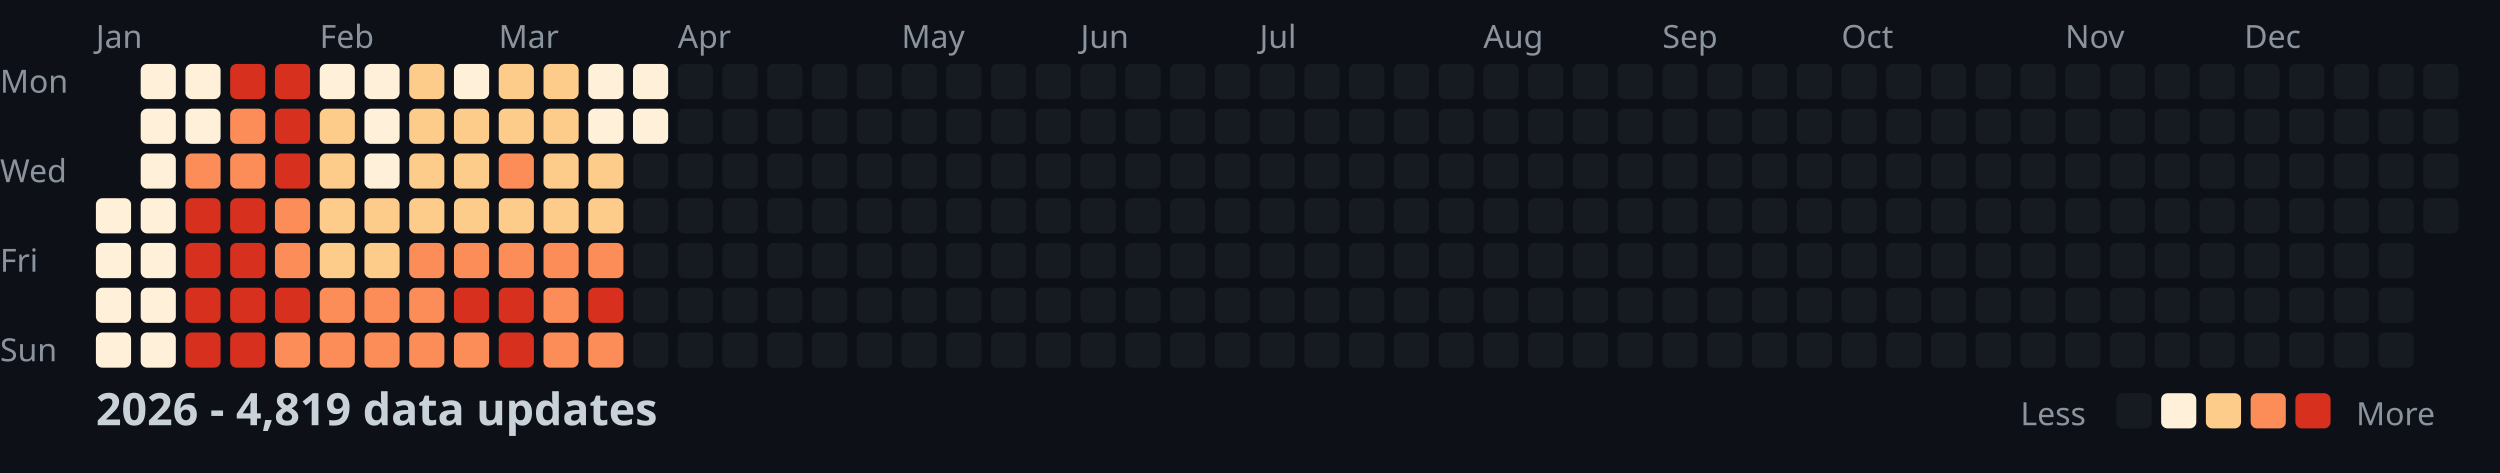
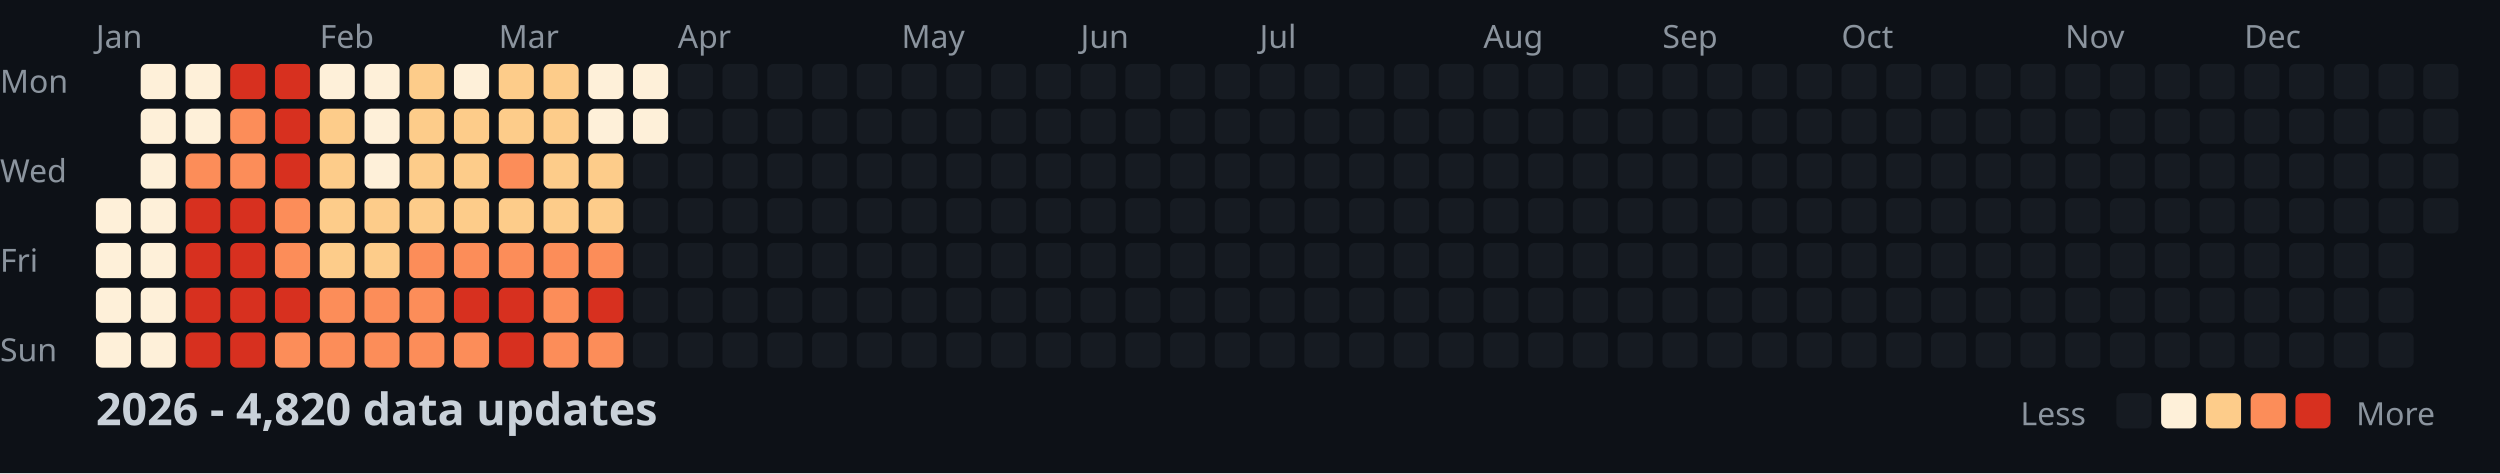
<svg xmlns="http://www.w3.org/2000/svg" width="782" height="148">
  <style>
    .month { font: 10px sans-serif; fill: #8b949e; }
    .day { font: 10px sans-serif; fill: #8b949e; }
    .title { font: bold 14px sans-serif; fill: #c9d1d9; }
    .legend { font: 10px sans-serif; fill: #8b949e; }
  </style>
  <rect width="100%" height="100%" fill="#0d1117" />
  <text x="0" y="29" class="day">Mon</text>
  <text x="0" y="57" class="day">Wed</text>
  <text x="0" y="85" class="day">Fri</text>
  <text x="0" y="113" class="day">Sun</text>
  <text x="30" y="15" class="month">Jan</text>
  <text x="100" y="15" class="month">Feb</text>
  <text x="156" y="15" class="month">Mar</text>
  <text x="212" y="15" class="month">Apr</text>
  <text x="282" y="15" class="month">May</text>
  <text x="338" y="15" class="month">Jun</text>
  <text x="394" y="15" class="month">Jul</text>
  <text x="464" y="15" class="month">Aug</text>
  <text x="520" y="15" class="month">Sep</text>
  <text x="576" y="15" class="month">Oct</text>
  <text x="646" y="15" class="month">Nov</text>
  <text x="702" y="15" class="month">Dec</text>
  <rect x="30" y="62" width="11" height="11" fill="#fef0d9" rx="2" />
  <rect x="30" y="76" width="11" height="11" fill="#fef0d9" rx="2" />
  <rect x="30" y="90" width="11" height="11" fill="#fef0d9" rx="2" />
  <rect x="30" y="104" width="11" height="11" fill="#fef0d9" rx="2" />
  <rect x="44" y="20" width="11" height="11" fill="#fef0d9" rx="2" />
  <rect x="44" y="34" width="11" height="11" fill="#fef0d9" rx="2" />
  <rect x="44" y="48" width="11" height="11" fill="#fef0d9" rx="2" />
  <rect x="44" y="62" width="11" height="11" fill="#fef0d9" rx="2" />
  <rect x="44" y="76" width="11" height="11" fill="#fef0d9" rx="2" />
  <rect x="44" y="90" width="11" height="11" fill="#fef0d9" rx="2" />
  <rect x="44" y="104" width="11" height="11" fill="#fef0d9" rx="2" />
  <rect x="58" y="20" width="11" height="11" fill="#fef0d9" rx="2" />
  <rect x="58" y="34" width="11" height="11" fill="#fef0d9" rx="2" />
  <rect x="58" y="48" width="11" height="11" fill="#fc8d59" rx="2" />
  <rect x="58" y="62" width="11" height="11" fill="#d7301f" rx="2" />
  <rect x="58" y="76" width="11" height="11" fill="#d7301f" rx="2" />
  <rect x="58" y="90" width="11" height="11" fill="#d7301f" rx="2" />
  <rect x="58" y="104" width="11" height="11" fill="#d7301f" rx="2" />
  <rect x="72" y="20" width="11" height="11" fill="#d7301f" rx="2" />
  <rect x="72" y="34" width="11" height="11" fill="#fc8d59" rx="2" />
  <rect x="72" y="48" width="11" height="11" fill="#fc8d59" rx="2" />
  <rect x="72" y="62" width="11" height="11" fill="#d7301f" rx="2" />
  <rect x="72" y="76" width="11" height="11" fill="#d7301f" rx="2" />
  <rect x="72" y="90" width="11" height="11" fill="#d7301f" rx="2" />
  <rect x="72" y="104" width="11" height="11" fill="#d7301f" rx="2" />
  <rect x="86" y="20" width="11" height="11" fill="#d7301f" rx="2" />
  <rect x="86" y="34" width="11" height="11" fill="#d7301f" rx="2" />
  <rect x="86" y="48" width="11" height="11" fill="#d7301f" rx="2" />
  <rect x="86" y="62" width="11" height="11" fill="#fc8d59" rx="2" />
  <rect x="86" y="76" width="11" height="11" fill="#fc8d59" rx="2" />
  <rect x="86" y="90" width="11" height="11" fill="#d7301f" rx="2" />
  <rect x="86" y="104" width="11" height="11" fill="#fc8d59" rx="2" />
  <rect x="100" y="20" width="11" height="11" fill="#fef0d9" rx="2" />
  <rect x="100" y="34" width="11" height="11" fill="#fdcc8a" rx="2" />
  <rect x="100" y="48" width="11" height="11" fill="#fdcc8a" rx="2" />
  <rect x="100" y="62" width="11" height="11" fill="#fdcc8a" rx="2" />
  <rect x="100" y="76" width="11" height="11" fill="#fdcc8a" rx="2" />
  <rect x="100" y="90" width="11" height="11" fill="#fc8d59" rx="2" />
  <rect x="100" y="104" width="11" height="11" fill="#fc8d59" rx="2" />
  <rect x="114" y="20" width="11" height="11" fill="#fef0d9" rx="2" />
  <rect x="114" y="34" width="11" height="11" fill="#fef0d9" rx="2" />
  <rect x="114" y="48" width="11" height="11" fill="#fef0d9" rx="2" />
  <rect x="114" y="62" width="11" height="11" fill="#fdcc8a" rx="2" />
  <rect x="114" y="76" width="11" height="11" fill="#fdcc8a" rx="2" />
  <rect x="114" y="90" width="11" height="11" fill="#fc8d59" rx="2" />
  <rect x="114" y="104" width="11" height="11" fill="#fc8d59" rx="2" />
  <rect x="128" y="20" width="11" height="11" fill="#fdcc8a" rx="2" />
  <rect x="128" y="34" width="11" height="11" fill="#fdcc8a" rx="2" />
  <rect x="128" y="48" width="11" height="11" fill="#fdcc8a" rx="2" />
  <rect x="128" y="62" width="11" height="11" fill="#fdcc8a" rx="2" />
  <rect x="128" y="76" width="11" height="11" fill="#fc8d59" rx="2" />
  <rect x="128" y="90" width="11" height="11" fill="#fc8d59" rx="2" />
  <rect x="128" y="104" width="11" height="11" fill="#fc8d59" rx="2" />
  <rect x="142" y="20" width="11" height="11" fill="#fef0d9" rx="2" />
  <rect x="142" y="34" width="11" height="11" fill="#fdcc8a" rx="2" />
  <rect x="142" y="48" width="11" height="11" fill="#fdcc8a" rx="2" />
  <rect x="142" y="62" width="11" height="11" fill="#fdcc8a" rx="2" />
  <rect x="142" y="76" width="11" height="11" fill="#fc8d59" rx="2" />
  <rect x="142" y="90" width="11" height="11" fill="#d7301f" rx="2" />
  <rect x="142" y="104" width="11" height="11" fill="#fc8d59" rx="2" />
  <rect x="156" y="20" width="11" height="11" fill="#fdcc8a" rx="2" />
  <rect x="156" y="34" width="11" height="11" fill="#fdcc8a" rx="2" />
  <rect x="156" y="48" width="11" height="11" fill="#fc8d59" rx="2" />
  <rect x="156" y="62" width="11" height="11" fill="#fdcc8a" rx="2" />
  <rect x="156" y="76" width="11" height="11" fill="#fc8d59" rx="2" />
  <rect x="156" y="90" width="11" height="11" fill="#d7301f" rx="2" />
  <rect x="156" y="104" width="11" height="11" fill="#d7301f" rx="2" />
  <rect x="170" y="20" width="11" height="11" fill="#fdcc8a" rx="2" />
  <rect x="170" y="34" width="11" height="11" fill="#fdcc8a" rx="2" />
  <rect x="170" y="48" width="11" height="11" fill="#fdcc8a" rx="2" />
  <rect x="170" y="62" width="11" height="11" fill="#fdcc8a" rx="2" />
  <rect x="170" y="76" width="11" height="11" fill="#fc8d59" rx="2" />
  <rect x="170" y="90" width="11" height="11" fill="#fc8d59" rx="2" />
  <rect x="170" y="104" width="11" height="11" fill="#fc8d59" rx="2" />
  <rect x="184" y="20" width="11" height="11" fill="#fef0d9" rx="2" />
  <rect x="184" y="34" width="11" height="11" fill="#fef0d9" rx="2" />
  <rect x="184" y="48" width="11" height="11" fill="#fdcc8a" rx="2" />
  <rect x="184" y="62" width="11" height="11" fill="#fdcc8a" rx="2" />
  <rect x="184" y="76" width="11" height="11" fill="#fc8d59" rx="2" />
  <rect x="184" y="90" width="11" height="11" fill="#d7301f" rx="2" />
  <rect x="184" y="104" width="11" height="11" fill="#fc8d59" rx="2" />
  <rect x="198" y="20" width="11" height="11" fill="#fef0d9" rx="2" />
  <rect x="198" y="34" width="11" height="11" fill="#fef0d9" rx="2" />
  <rect x="198" y="48" width="11" height="11" fill="#161b22" rx="2" />
  <rect x="198" y="62" width="11" height="11" fill="#161b22" rx="2" />
  <rect x="198" y="76" width="11" height="11" fill="#161b22" rx="2" />
  <rect x="198" y="90" width="11" height="11" fill="#161b22" rx="2" />
  <rect x="198" y="104" width="11" height="11" fill="#161b22" rx="2" />
  <rect x="212" y="20" width="11" height="11" fill="#161b22" rx="2" />
  <rect x="212" y="34" width="11" height="11" fill="#161b22" rx="2" />
  <rect x="212" y="48" width="11" height="11" fill="#161b22" rx="2" />
  <rect x="212" y="62" width="11" height="11" fill="#161b22" rx="2" />
  <rect x="212" y="76" width="11" height="11" fill="#161b22" rx="2" />
  <rect x="212" y="90" width="11" height="11" fill="#161b22" rx="2" />
  <rect x="212" y="104" width="11" height="11" fill="#161b22" rx="2" />
  <rect x="226" y="20" width="11" height="11" fill="#161b22" rx="2" />
  <rect x="226" y="34" width="11" height="11" fill="#161b22" rx="2" />
  <rect x="226" y="48" width="11" height="11" fill="#161b22" rx="2" />
  <rect x="226" y="62" width="11" height="11" fill="#161b22" rx="2" />
  <rect x="226" y="76" width="11" height="11" fill="#161b22" rx="2" />
  <rect x="226" y="90" width="11" height="11" fill="#161b22" rx="2" />
  <rect x="226" y="104" width="11" height="11" fill="#161b22" rx="2" />
  <rect x="240" y="20" width="11" height="11" fill="#161b22" rx="2" />
  <rect x="240" y="34" width="11" height="11" fill="#161b22" rx="2" />
  <rect x="240" y="48" width="11" height="11" fill="#161b22" rx="2" />
  <rect x="240" y="62" width="11" height="11" fill="#161b22" rx="2" />
  <rect x="240" y="76" width="11" height="11" fill="#161b22" rx="2" />
  <rect x="240" y="90" width="11" height="11" fill="#161b22" rx="2" />
  <rect x="240" y="104" width="11" height="11" fill="#161b22" rx="2" />
  <rect x="254" y="20" width="11" height="11" fill="#161b22" rx="2" />
  <rect x="254" y="34" width="11" height="11" fill="#161b22" rx="2" />
  <rect x="254" y="48" width="11" height="11" fill="#161b22" rx="2" />
  <rect x="254" y="62" width="11" height="11" fill="#161b22" rx="2" />
  <rect x="254" y="76" width="11" height="11" fill="#161b22" rx="2" />
  <rect x="254" y="90" width="11" height="11" fill="#161b22" rx="2" />
  <rect x="254" y="104" width="11" height="11" fill="#161b22" rx="2" />
  <rect x="268" y="20" width="11" height="11" fill="#161b22" rx="2" />
  <rect x="268" y="34" width="11" height="11" fill="#161b22" rx="2" />
  <rect x="268" y="48" width="11" height="11" fill="#161b22" rx="2" />
  <rect x="268" y="62" width="11" height="11" fill="#161b22" rx="2" />
  <rect x="268" y="76" width="11" height="11" fill="#161b22" rx="2" />
  <rect x="268" y="90" width="11" height="11" fill="#161b22" rx="2" />
  <rect x="268" y="104" width="11" height="11" fill="#161b22" rx="2" />
  <rect x="282" y="20" width="11" height="11" fill="#161b22" rx="2" />
  <rect x="282" y="34" width="11" height="11" fill="#161b22" rx="2" />
  <rect x="282" y="48" width="11" height="11" fill="#161b22" rx="2" />
  <rect x="282" y="62" width="11" height="11" fill="#161b22" rx="2" />
  <rect x="282" y="76" width="11" height="11" fill="#161b22" rx="2" />
  <rect x="282" y="90" width="11" height="11" fill="#161b22" rx="2" />
  <rect x="282" y="104" width="11" height="11" fill="#161b22" rx="2" />
  <rect x="296" y="20" width="11" height="11" fill="#161b22" rx="2" />
  <rect x="296" y="34" width="11" height="11" fill="#161b22" rx="2" />
  <rect x="296" y="48" width="11" height="11" fill="#161b22" rx="2" />
  <rect x="296" y="62" width="11" height="11" fill="#161b22" rx="2" />
  <rect x="296" y="76" width="11" height="11" fill="#161b22" rx="2" />
  <rect x="296" y="90" width="11" height="11" fill="#161b22" rx="2" />
  <rect x="296" y="104" width="11" height="11" fill="#161b22" rx="2" />
  <rect x="310" y="20" width="11" height="11" fill="#161b22" rx="2" />
  <rect x="310" y="34" width="11" height="11" fill="#161b22" rx="2" />
  <rect x="310" y="48" width="11" height="11" fill="#161b22" rx="2" />
  <rect x="310" y="62" width="11" height="11" fill="#161b22" rx="2" />
  <rect x="310" y="76" width="11" height="11" fill="#161b22" rx="2" />
  <rect x="310" y="90" width="11" height="11" fill="#161b22" rx="2" />
  <rect x="310" y="104" width="11" height="11" fill="#161b22" rx="2" />
  <rect x="324" y="20" width="11" height="11" fill="#161b22" rx="2" />
  <rect x="324" y="34" width="11" height="11" fill="#161b22" rx="2" />
  <rect x="324" y="48" width="11" height="11" fill="#161b22" rx="2" />
  <rect x="324" y="62" width="11" height="11" fill="#161b22" rx="2" />
  <rect x="324" y="76" width="11" height="11" fill="#161b22" rx="2" />
  <rect x="324" y="90" width="11" height="11" fill="#161b22" rx="2" />
  <rect x="324" y="104" width="11" height="11" fill="#161b22" rx="2" />
  <rect x="338" y="20" width="11" height="11" fill="#161b22" rx="2" />
  <rect x="338" y="34" width="11" height="11" fill="#161b22" rx="2" />
  <rect x="338" y="48" width="11" height="11" fill="#161b22" rx="2" />
  <rect x="338" y="62" width="11" height="11" fill="#161b22" rx="2" />
  <rect x="338" y="76" width="11" height="11" fill="#161b22" rx="2" />
  <rect x="338" y="90" width="11" height="11" fill="#161b22" rx="2" />
  <rect x="338" y="104" width="11" height="11" fill="#161b22" rx="2" />
  <rect x="352" y="20" width="11" height="11" fill="#161b22" rx="2" />
  <rect x="352" y="34" width="11" height="11" fill="#161b22" rx="2" />
  <rect x="352" y="48" width="11" height="11" fill="#161b22" rx="2" />
  <rect x="352" y="62" width="11" height="11" fill="#161b22" rx="2" />
  <rect x="352" y="76" width="11" height="11" fill="#161b22" rx="2" />
  <rect x="352" y="90" width="11" height="11" fill="#161b22" rx="2" />
  <rect x="352" y="104" width="11" height="11" fill="#161b22" rx="2" />
  <rect x="366" y="20" width="11" height="11" fill="#161b22" rx="2" />
  <rect x="366" y="34" width="11" height="11" fill="#161b22" rx="2" />
  <rect x="366" y="48" width="11" height="11" fill="#161b22" rx="2" />
  <rect x="366" y="62" width="11" height="11" fill="#161b22" rx="2" />
  <rect x="366" y="76" width="11" height="11" fill="#161b22" rx="2" />
  <rect x="366" y="90" width="11" height="11" fill="#161b22" rx="2" />
  <rect x="366" y="104" width="11" height="11" fill="#161b22" rx="2" />
  <rect x="380" y="20" width="11" height="11" fill="#161b22" rx="2" />
  <rect x="380" y="34" width="11" height="11" fill="#161b22" rx="2" />
  <rect x="380" y="48" width="11" height="11" fill="#161b22" rx="2" />
  <rect x="380" y="62" width="11" height="11" fill="#161b22" rx="2" />
  <rect x="380" y="76" width="11" height="11" fill="#161b22" rx="2" />
  <rect x="380" y="90" width="11" height="11" fill="#161b22" rx="2" />
  <rect x="380" y="104" width="11" height="11" fill="#161b22" rx="2" />
  <rect x="394" y="20" width="11" height="11" fill="#161b22" rx="2" />
  <rect x="394" y="34" width="11" height="11" fill="#161b22" rx="2" />
  <rect x="394" y="48" width="11" height="11" fill="#161b22" rx="2" />
  <rect x="394" y="62" width="11" height="11" fill="#161b22" rx="2" />
  <rect x="394" y="76" width="11" height="11" fill="#161b22" rx="2" />
  <rect x="394" y="90" width="11" height="11" fill="#161b22" rx="2" />
  <rect x="394" y="104" width="11" height="11" fill="#161b22" rx="2" />
  <rect x="408" y="20" width="11" height="11" fill="#161b22" rx="2" />
  <rect x="408" y="34" width="11" height="11" fill="#161b22" rx="2" />
  <rect x="408" y="48" width="11" height="11" fill="#161b22" rx="2" />
  <rect x="408" y="62" width="11" height="11" fill="#161b22" rx="2" />
  <rect x="408" y="76" width="11" height="11" fill="#161b22" rx="2" />
  <rect x="408" y="90" width="11" height="11" fill="#161b22" rx="2" />
  <rect x="408" y="104" width="11" height="11" fill="#161b22" rx="2" />
  <rect x="422" y="20" width="11" height="11" fill="#161b22" rx="2" />
  <rect x="422" y="34" width="11" height="11" fill="#161b22" rx="2" />
  <rect x="422" y="48" width="11" height="11" fill="#161b22" rx="2" />
  <rect x="422" y="62" width="11" height="11" fill="#161b22" rx="2" />
  <rect x="422" y="76" width="11" height="11" fill="#161b22" rx="2" />
  <rect x="422" y="90" width="11" height="11" fill="#161b22" rx="2" />
  <rect x="422" y="104" width="11" height="11" fill="#161b22" rx="2" />
  <rect x="436" y="20" width="11" height="11" fill="#161b22" rx="2" />
  <rect x="436" y="34" width="11" height="11" fill="#161b22" rx="2" />
  <rect x="436" y="48" width="11" height="11" fill="#161b22" rx="2" />
  <rect x="436" y="62" width="11" height="11" fill="#161b22" rx="2" />
  <rect x="436" y="76" width="11" height="11" fill="#161b22" rx="2" />
  <rect x="436" y="90" width="11" height="11" fill="#161b22" rx="2" />
  <rect x="436" y="104" width="11" height="11" fill="#161b22" rx="2" />
  <rect x="450" y="20" width="11" height="11" fill="#161b22" rx="2" />
  <rect x="450" y="34" width="11" height="11" fill="#161b22" rx="2" />
  <rect x="450" y="48" width="11" height="11" fill="#161b22" rx="2" />
  <rect x="450" y="62" width="11" height="11" fill="#161b22" rx="2" />
  <rect x="450" y="76" width="11" height="11" fill="#161b22" rx="2" />
  <rect x="450" y="90" width="11" height="11" fill="#161b22" rx="2" />
  <rect x="450" y="104" width="11" height="11" fill="#161b22" rx="2" />
  <rect x="464" y="20" width="11" height="11" fill="#161b22" rx="2" />
  <rect x="464" y="34" width="11" height="11" fill="#161b22" rx="2" />
  <rect x="464" y="48" width="11" height="11" fill="#161b22" rx="2" />
  <rect x="464" y="62" width="11" height="11" fill="#161b22" rx="2" />
  <rect x="464" y="76" width="11" height="11" fill="#161b22" rx="2" />
  <rect x="464" y="90" width="11" height="11" fill="#161b22" rx="2" />
  <rect x="464" y="104" width="11" height="11" fill="#161b22" rx="2" />
  <rect x="478" y="20" width="11" height="11" fill="#161b22" rx="2" />
  <rect x="478" y="34" width="11" height="11" fill="#161b22" rx="2" />
  <rect x="478" y="48" width="11" height="11" fill="#161b22" rx="2" />
  <rect x="478" y="62" width="11" height="11" fill="#161b22" rx="2" />
  <rect x="478" y="76" width="11" height="11" fill="#161b22" rx="2" />
  <rect x="478" y="90" width="11" height="11" fill="#161b22" rx="2" />
  <rect x="478" y="104" width="11" height="11" fill="#161b22" rx="2" />
  <rect x="492" y="20" width="11" height="11" fill="#161b22" rx="2" />
  <rect x="492" y="34" width="11" height="11" fill="#161b22" rx="2" />
  <rect x="492" y="48" width="11" height="11" fill="#161b22" rx="2" />
  <rect x="492" y="62" width="11" height="11" fill="#161b22" rx="2" />
  <rect x="492" y="76" width="11" height="11" fill="#161b22" rx="2" />
  <rect x="492" y="90" width="11" height="11" fill="#161b22" rx="2" />
  <rect x="492" y="104" width="11" height="11" fill="#161b22" rx="2" />
  <rect x="506" y="20" width="11" height="11" fill="#161b22" rx="2" />
  <rect x="506" y="34" width="11" height="11" fill="#161b22" rx="2" />
  <rect x="506" y="48" width="11" height="11" fill="#161b22" rx="2" />
  <rect x="506" y="62" width="11" height="11" fill="#161b22" rx="2" />
  <rect x="506" y="76" width="11" height="11" fill="#161b22" rx="2" />
  <rect x="506" y="90" width="11" height="11" fill="#161b22" rx="2" />
  <rect x="506" y="104" width="11" height="11" fill="#161b22" rx="2" />
  <rect x="520" y="20" width="11" height="11" fill="#161b22" rx="2" />
  <rect x="520" y="34" width="11" height="11" fill="#161b22" rx="2" />
  <rect x="520" y="48" width="11" height="11" fill="#161b22" rx="2" />
  <rect x="520" y="62" width="11" height="11" fill="#161b22" rx="2" />
  <rect x="520" y="76" width="11" height="11" fill="#161b22" rx="2" />
  <rect x="520" y="90" width="11" height="11" fill="#161b22" rx="2" />
  <rect x="520" y="104" width="11" height="11" fill="#161b22" rx="2" />
  <rect x="534" y="20" width="11" height="11" fill="#161b22" rx="2" />
  <rect x="534" y="34" width="11" height="11" fill="#161b22" rx="2" />
  <rect x="534" y="48" width="11" height="11" fill="#161b22" rx="2" />
  <rect x="534" y="62" width="11" height="11" fill="#161b22" rx="2" />
  <rect x="534" y="76" width="11" height="11" fill="#161b22" rx="2" />
  <rect x="534" y="90" width="11" height="11" fill="#161b22" rx="2" />
  <rect x="534" y="104" width="11" height="11" fill="#161b22" rx="2" />
  <rect x="548" y="20" width="11" height="11" fill="#161b22" rx="2" />
  <rect x="548" y="34" width="11" height="11" fill="#161b22" rx="2" />
  <rect x="548" y="48" width="11" height="11" fill="#161b22" rx="2" />
  <rect x="548" y="62" width="11" height="11" fill="#161b22" rx="2" />
  <rect x="548" y="76" width="11" height="11" fill="#161b22" rx="2" />
  <rect x="548" y="90" width="11" height="11" fill="#161b22" rx="2" />
  <rect x="548" y="104" width="11" height="11" fill="#161b22" rx="2" />
  <rect x="562" y="20" width="11" height="11" fill="#161b22" rx="2" />
  <rect x="562" y="34" width="11" height="11" fill="#161b22" rx="2" />
  <rect x="562" y="48" width="11" height="11" fill="#161b22" rx="2" />
  <rect x="562" y="62" width="11" height="11" fill="#161b22" rx="2" />
  <rect x="562" y="76" width="11" height="11" fill="#161b22" rx="2" />
  <rect x="562" y="90" width="11" height="11" fill="#161b22" rx="2" />
  <rect x="562" y="104" width="11" height="11" fill="#161b22" rx="2" />
  <rect x="576" y="20" width="11" height="11" fill="#161b22" rx="2" />
  <rect x="576" y="34" width="11" height="11" fill="#161b22" rx="2" />
  <rect x="576" y="48" width="11" height="11" fill="#161b22" rx="2" />
  <rect x="576" y="62" width="11" height="11" fill="#161b22" rx="2" />
  <rect x="576" y="76" width="11" height="11" fill="#161b22" rx="2" />
  <rect x="576" y="90" width="11" height="11" fill="#161b22" rx="2" />
  <rect x="576" y="104" width="11" height="11" fill="#161b22" rx="2" />
  <rect x="590" y="20" width="11" height="11" fill="#161b22" rx="2" />
  <rect x="590" y="34" width="11" height="11" fill="#161b22" rx="2" />
  <rect x="590" y="48" width="11" height="11" fill="#161b22" rx="2" />
  <rect x="590" y="62" width="11" height="11" fill="#161b22" rx="2" />
  <rect x="590" y="76" width="11" height="11" fill="#161b22" rx="2" />
  <rect x="590" y="90" width="11" height="11" fill="#161b22" rx="2" />
  <rect x="590" y="104" width="11" height="11" fill="#161b22" rx="2" />
  <rect x="604" y="20" width="11" height="11" fill="#161b22" rx="2" />
  <rect x="604" y="34" width="11" height="11" fill="#161b22" rx="2" />
  <rect x="604" y="48" width="11" height="11" fill="#161b22" rx="2" />
  <rect x="604" y="62" width="11" height="11" fill="#161b22" rx="2" />
  <rect x="604" y="76" width="11" height="11" fill="#161b22" rx="2" />
  <rect x="604" y="90" width="11" height="11" fill="#161b22" rx="2" />
  <rect x="604" y="104" width="11" height="11" fill="#161b22" rx="2" />
  <rect x="618" y="20" width="11" height="11" fill="#161b22" rx="2" />
  <rect x="618" y="34" width="11" height="11" fill="#161b22" rx="2" />
  <rect x="618" y="48" width="11" height="11" fill="#161b22" rx="2" />
  <rect x="618" y="62" width="11" height="11" fill="#161b22" rx="2" />
  <rect x="618" y="76" width="11" height="11" fill="#161b22" rx="2" />
  <rect x="618" y="90" width="11" height="11" fill="#161b22" rx="2" />
  <rect x="618" y="104" width="11" height="11" fill="#161b22" rx="2" />
  <rect x="632" y="20" width="11" height="11" fill="#161b22" rx="2" />
  <rect x="632" y="34" width="11" height="11" fill="#161b22" rx="2" />
  <rect x="632" y="48" width="11" height="11" fill="#161b22" rx="2" />
  <rect x="632" y="62" width="11" height="11" fill="#161b22" rx="2" />
  <rect x="632" y="76" width="11" height="11" fill="#161b22" rx="2" />
  <rect x="632" y="90" width="11" height="11" fill="#161b22" rx="2" />
  <rect x="632" y="104" width="11" height="11" fill="#161b22" rx="2" />
  <rect x="646" y="20" width="11" height="11" fill="#161b22" rx="2" />
  <rect x="646" y="34" width="11" height="11" fill="#161b22" rx="2" />
  <rect x="646" y="48" width="11" height="11" fill="#161b22" rx="2" />
  <rect x="646" y="62" width="11" height="11" fill="#161b22" rx="2" />
  <rect x="646" y="76" width="11" height="11" fill="#161b22" rx="2" />
  <rect x="646" y="90" width="11" height="11" fill="#161b22" rx="2" />
  <rect x="646" y="104" width="11" height="11" fill="#161b22" rx="2" />
  <rect x="660" y="20" width="11" height="11" fill="#161b22" rx="2" />
  <rect x="660" y="34" width="11" height="11" fill="#161b22" rx="2" />
  <rect x="660" y="48" width="11" height="11" fill="#161b22" rx="2" />
  <rect x="660" y="62" width="11" height="11" fill="#161b22" rx="2" />
  <rect x="660" y="76" width="11" height="11" fill="#161b22" rx="2" />
  <rect x="660" y="90" width="11" height="11" fill="#161b22" rx="2" />
  <rect x="660" y="104" width="11" height="11" fill="#161b22" rx="2" />
  <rect x="674" y="20" width="11" height="11" fill="#161b22" rx="2" />
  <rect x="674" y="34" width="11" height="11" fill="#161b22" rx="2" />
  <rect x="674" y="48" width="11" height="11" fill="#161b22" rx="2" />
  <rect x="674" y="62" width="11" height="11" fill="#161b22" rx="2" />
  <rect x="674" y="76" width="11" height="11" fill="#161b22" rx="2" />
  <rect x="674" y="90" width="11" height="11" fill="#161b22" rx="2" />
  <rect x="674" y="104" width="11" height="11" fill="#161b22" rx="2" />
  <rect x="688" y="20" width="11" height="11" fill="#161b22" rx="2" />
  <rect x="688" y="34" width="11" height="11" fill="#161b22" rx="2" />
  <rect x="688" y="48" width="11" height="11" fill="#161b22" rx="2" />
  <rect x="688" y="62" width="11" height="11" fill="#161b22" rx="2" />
  <rect x="688" y="76" width="11" height="11" fill="#161b22" rx="2" />
  <rect x="688" y="90" width="11" height="11" fill="#161b22" rx="2" />
  <rect x="688" y="104" width="11" height="11" fill="#161b22" rx="2" />
  <rect x="702" y="20" width="11" height="11" fill="#161b22" rx="2" />
  <rect x="702" y="34" width="11" height="11" fill="#161b22" rx="2" />
  <rect x="702" y="48" width="11" height="11" fill="#161b22" rx="2" />
  <rect x="702" y="62" width="11" height="11" fill="#161b22" rx="2" />
  <rect x="702" y="76" width="11" height="11" fill="#161b22" rx="2" />
  <rect x="702" y="90" width="11" height="11" fill="#161b22" rx="2" />
  <rect x="702" y="104" width="11" height="11" fill="#161b22" rx="2" />
  <rect x="716" y="20" width="11" height="11" fill="#161b22" rx="2" />
  <rect x="716" y="34" width="11" height="11" fill="#161b22" rx="2" />
  <rect x="716" y="48" width="11" height="11" fill="#161b22" rx="2" />
  <rect x="716" y="62" width="11" height="11" fill="#161b22" rx="2" />
  <rect x="716" y="76" width="11" height="11" fill="#161b22" rx="2" />
  <rect x="716" y="90" width="11" height="11" fill="#161b22" rx="2" />
  <rect x="716" y="104" width="11" height="11" fill="#161b22" rx="2" />
  <rect x="730" y="20" width="11" height="11" fill="#161b22" rx="2" />
  <rect x="730" y="34" width="11" height="11" fill="#161b22" rx="2" />
  <rect x="730" y="48" width="11" height="11" fill="#161b22" rx="2" />
  <rect x="730" y="62" width="11" height="11" fill="#161b22" rx="2" />
  <rect x="730" y="76" width="11" height="11" fill="#161b22" rx="2" />
  <rect x="730" y="90" width="11" height="11" fill="#161b22" rx="2" />
  <rect x="730" y="104" width="11" height="11" fill="#161b22" rx="2" />
  <rect x="744" y="20" width="11" height="11" fill="#161b22" rx="2" />
  <rect x="744" y="34" width="11" height="11" fill="#161b22" rx="2" />
  <rect x="744" y="48" width="11" height="11" fill="#161b22" rx="2" />
  <rect x="744" y="62" width="11" height="11" fill="#161b22" rx="2" />
  <rect x="744" y="76" width="11" height="11" fill="#161b22" rx="2" />
  <rect x="744" y="90" width="11" height="11" fill="#161b22" rx="2" />
  <rect x="744" y="104" width="11" height="11" fill="#161b22" rx="2" />
  <rect x="758" y="20" width="11" height="11" fill="#161b22" rx="2" />
  <rect x="758" y="34" width="11" height="11" fill="#161b22" rx="2" />
  <rect x="758" y="48" width="11" height="11" fill="#161b22" rx="2" />
  <rect x="758" y="62" width="11" height="11" fill="#161b22" rx="2" />
-   <text x="30" y="133" class="title">2026 - 4,819 data updates</text>
+   <text x="30" y="133" class="title">2026 - 4,820 data updates</text>
  <text x="632" y="133" class="legend">Less</text>
  <rect x="662" y="123" width="11" height="11" fill="#161b22" rx="2" />
  <rect x="676" y="123" width="11" height="11" fill="#fef0d9" rx="2" />
  <rect x="690" y="123" width="11" height="11" fill="#fdcc8a" rx="2" />
  <rect x="704" y="123" width="11" height="11" fill="#fc8d59" rx="2" />
  <rect x="718" y="123" width="11" height="11" fill="#d7301f" rx="2" />
  <text x="737" y="133" class="legend">More</text>
</svg>
